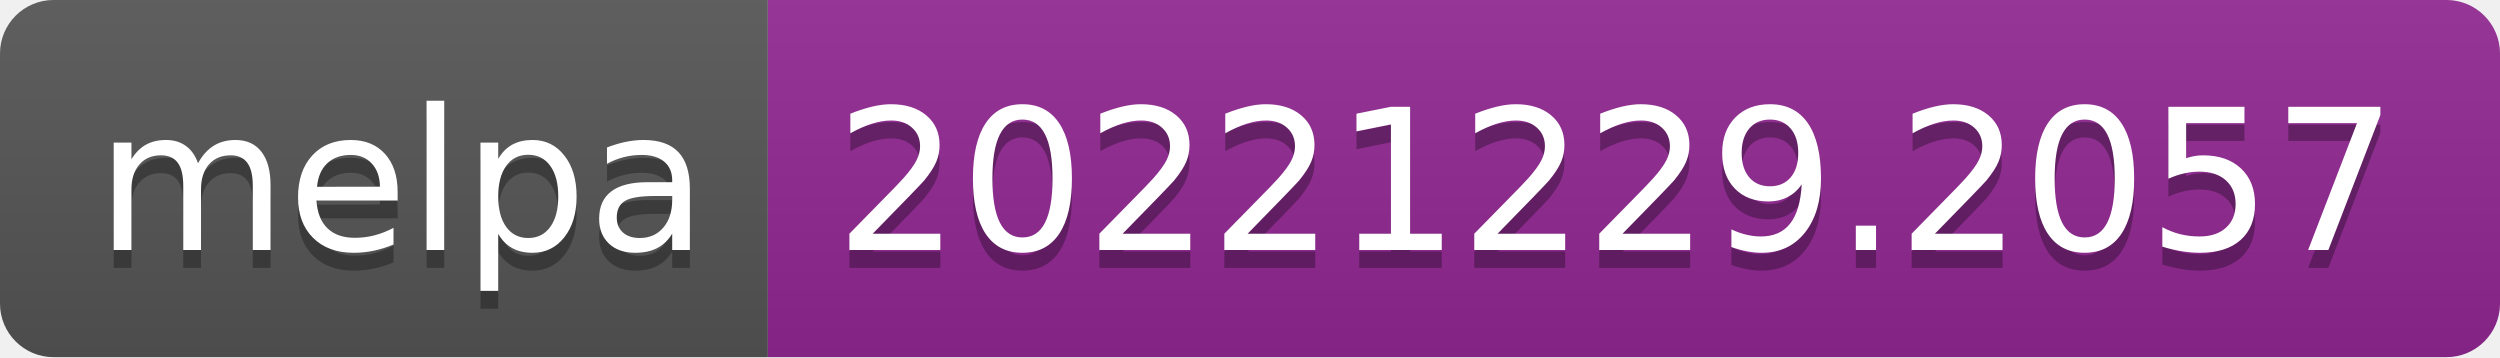
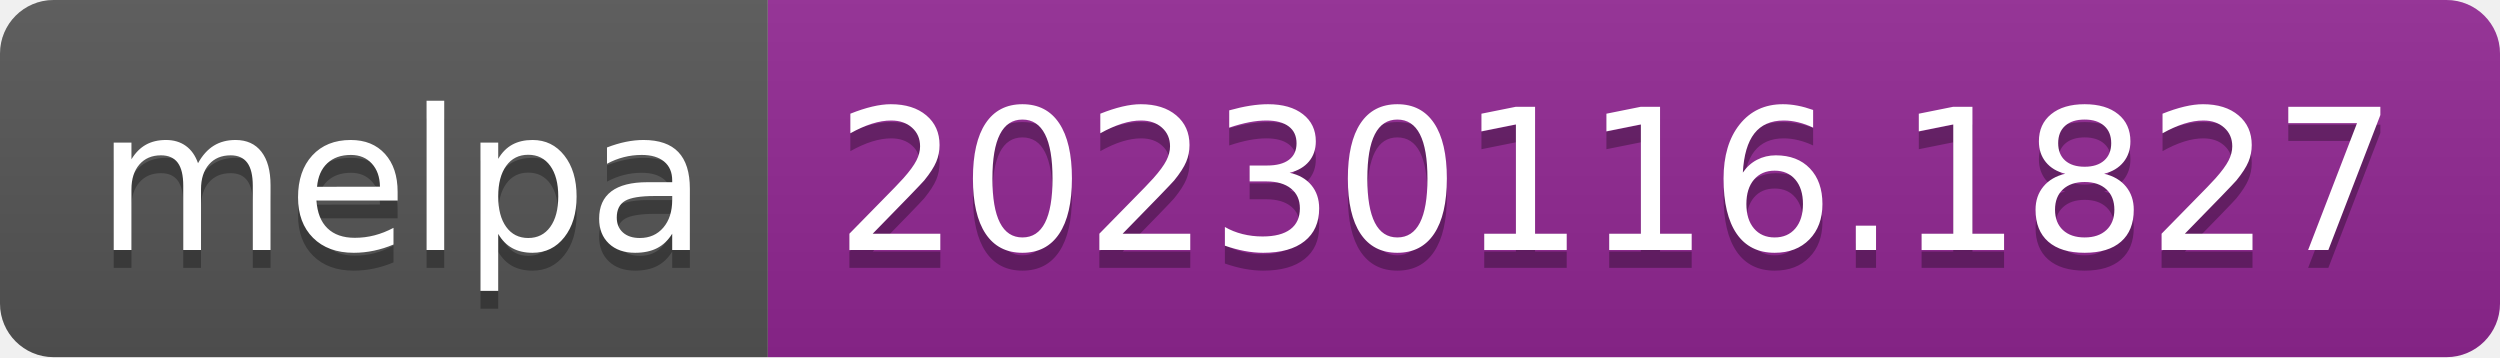
- <svg xmlns="http://www.w3.org/2000/svg" width="140" height="20" role="img" aria-label="melpa: 20221229.2057">
+ <svg xmlns="http://www.w3.org/2000/svg" width="140" height="20" role="img" aria-label="melpa: 20230116.1827">
  <linearGradient id="s" x2="0" y2="100%">
    <stop offset="0" stop-color="#bbb" stop-opacity=".1" />
    <stop offset="1" stop-opacity=".1" />
  </linearGradient>
  <clipPath id="r">
    <rect width="140" height="20" rx="3" fill="#fff" />
  </clipPath>
  <g clip-path="url(#r)">
    <rect width="43" height="20" fill="#555" />
    <rect x="43" width="97" height="20" fill="#922793" />
    <rect width="140" height="20" fill="url(#s)" />
  </g>
  <g fill="#fff" text-anchor="middle" font-family="Verdana,Geneva,DejaVu Sans,sans-serif" text-rendering="geometricPrecision" font-size="110">
    <text aria-hidden="true" x="225" y="150" fill="#010101" fill-opacity=".3" transform="scale(.1)" textLength="330">melpa</text>
    <text x="225" y="140" transform="scale(.1)" fill="#fff" textLength="330">melpa</text>
-     <text aria-hidden="true" x="905" y="150" fill="#010101" fill-opacity=".3" transform="scale(.1)" textLength="870">20221229.2057</text>
-     <text x="905" y="140" transform="scale(.1)" fill="#fff" textLength="870">20221229.2057</text>
+     <text aria-hidden="true" x="905" y="150" fill="#010101" fill-opacity=".3" transform="scale(.1)" textLength="870">20230116.1827</text>
+     <text x="905" y="140" transform="scale(.1)" fill="#fff" textLength="870">20230116.1827</text>
  </g>
</svg>
